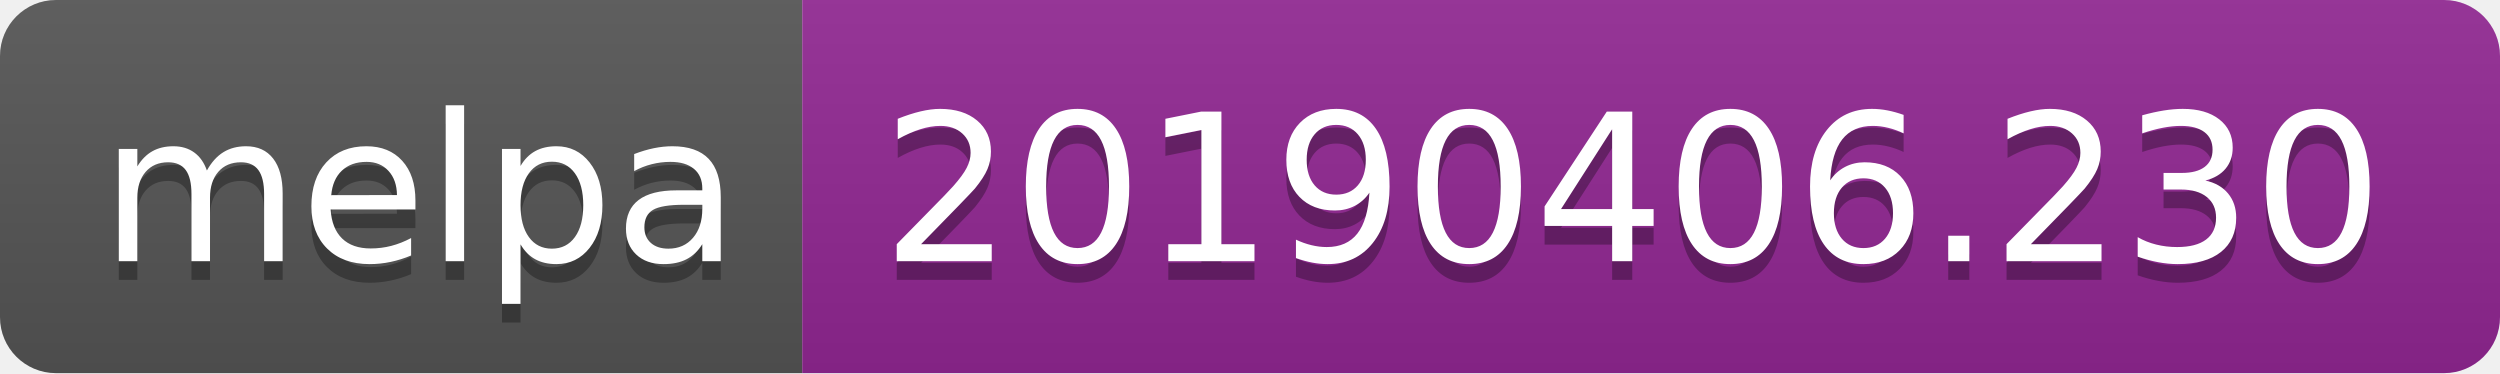
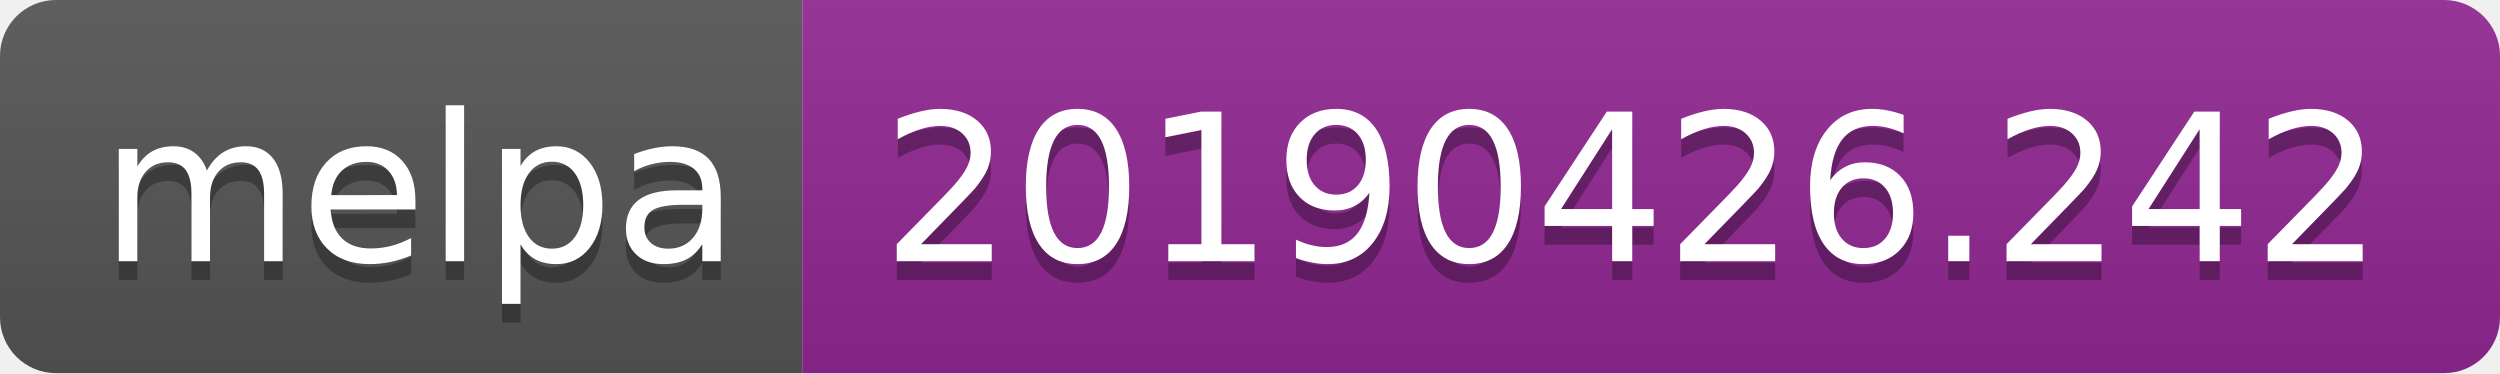
<svg xmlns="http://www.w3.org/2000/svg" width="134" height="20">
  <linearGradient id="b" x2="0" y2="100%">
    <stop offset="0" stop-color="#bbb" stop-opacity=".1" />
    <stop offset="1" stop-opacity=".1" />
  </linearGradient>
  <clipPath id="a">
    <rect width="134" height="20" rx="3" fill="#fff" />
  </clipPath>
  <g clip-path="url(#a)">
    <path fill="#555" d="M0 0h43v20H0z" />
    <path fill="#922793" d="M43 0h91v20H43z" />
    <path fill="url(#b)" d="M0 0h134v20H0z" />
  </g>
  <g fill="#fff" text-anchor="middle" font-family="DejaVu Sans,Verdana,Geneva,sans-serif" font-size="110">
    <text x="225" y="150" fill="#010101" fill-opacity=".3" transform="scale(.1)" textLength="330">melpa</text>
    <text x="225" y="140" transform="scale(.1)" textLength="330">melpa</text>
-     <text x="875" y="150" fill="#010101" fill-opacity=".3" transform="scale(.1)" textLength="810">20190406.230</text>
-     <text x="875" y="140" transform="scale(.1)" textLength="810">20190406.230</text>
+     <text x="875" y="150" fill="#010101" fill-opacity=".3" transform="scale(.1)" textLength="810">20190426.242</text>
+     <text x="875" y="140" transform="scale(.1)" textLength="810">20190426.242</text>
  </g>
</svg>
